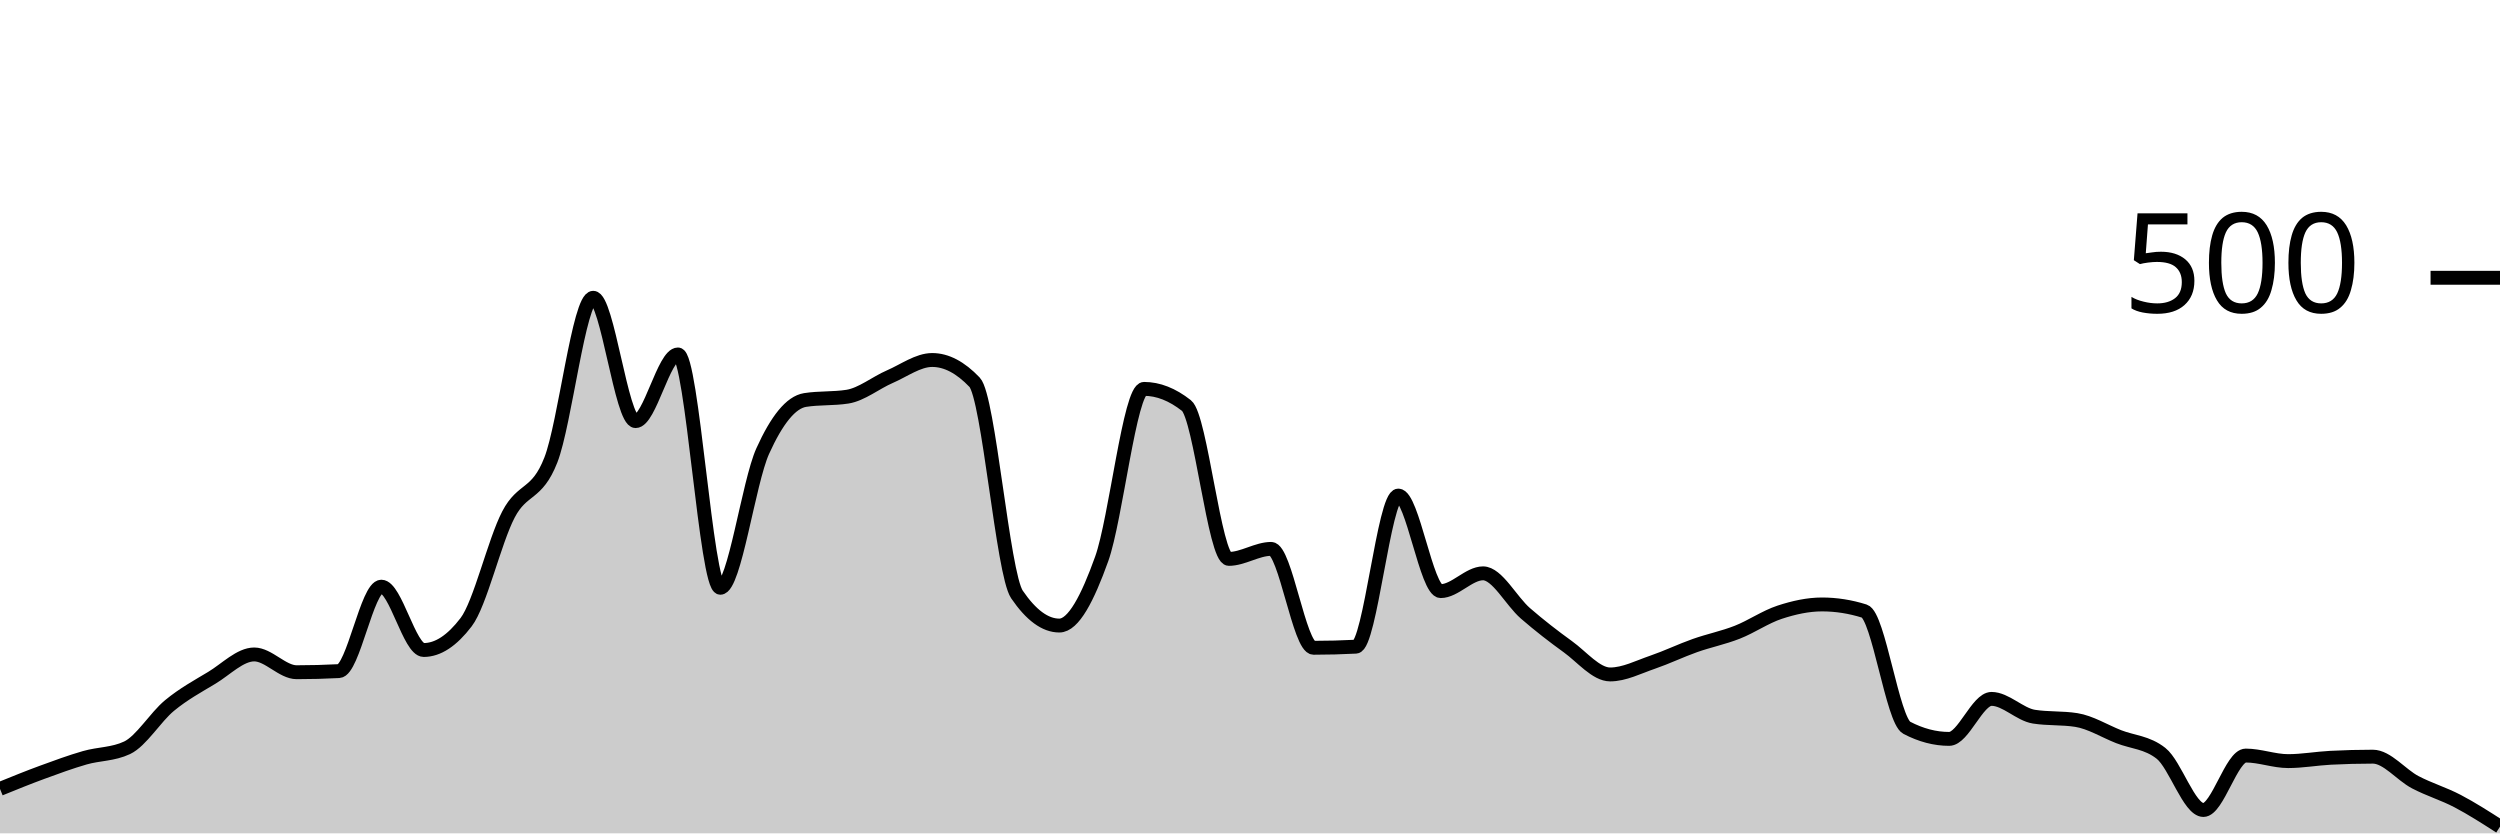
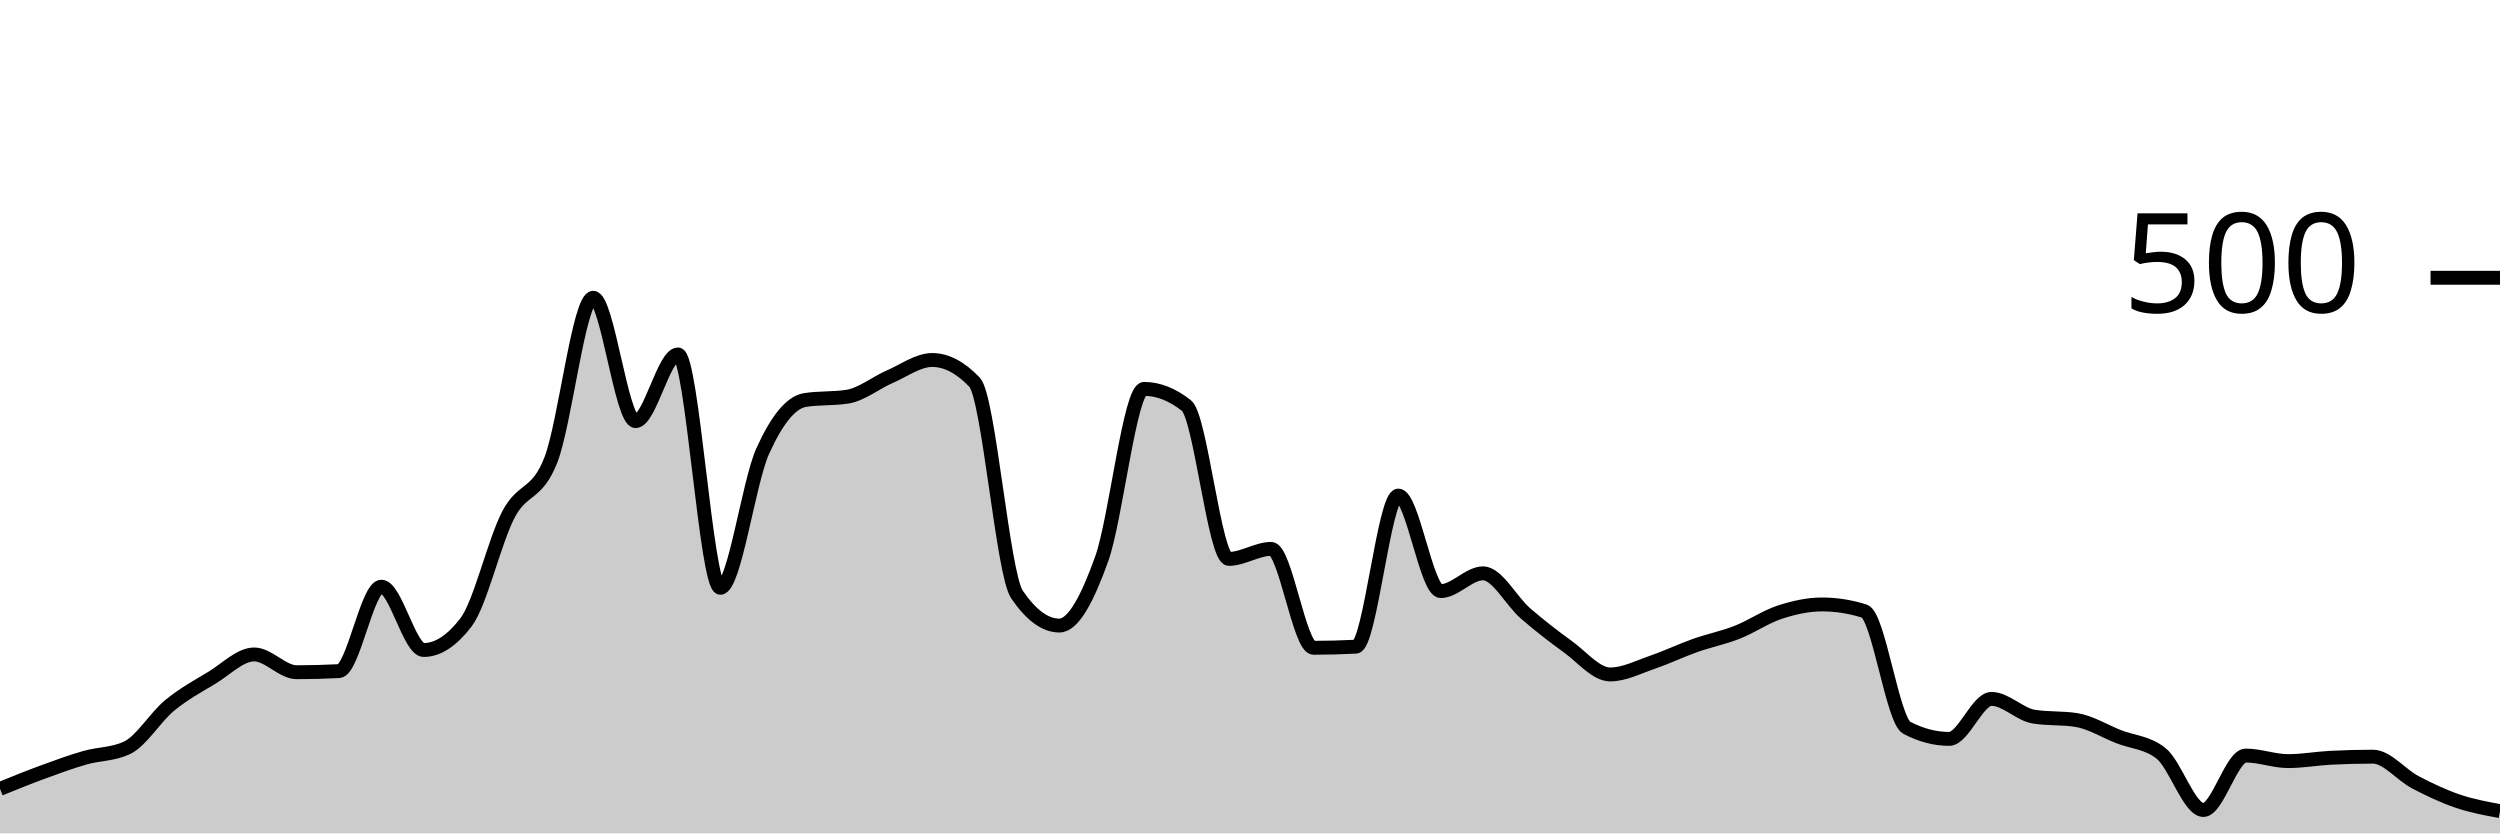
<svg xmlns="http://www.w3.org/2000/svg" viewBox="0 0 180 60">
  <g transform="translate(0,20)">
-     <path class="area" fill="rgba(0, 0, 0, 0.2)" d="M0,36.8C1.017,36.387,2.034,35.973,3.051,35.6C4.068,35.227,5.085,34.853,6.102,34.56C7.119,34.267,8.136,34.32,9.153,33.84C10.169,33.36,11.186,31.64,12.203,30.8C13.22,29.96,14.237,29.413,15.254,28.8C16.271,28.187,17.288,27.12,18.305,27.12C19.322,27.12,20.339,28.4,21.356,28.4C22.373,28.4,23.39,28.373,24.407,28.32C25.424,28.267,26.441,22.24,27.458,22.24C28.475,22.24,29.492,26.8,30.508,26.8C31.525,26.8,32.542,26.133,33.559,24.8C34.576,23.467,35.593,18.987,36.61,17.04C37.627,15.093,38.644,15.72,39.661,13.12C40.678,10.52,41.695,1.44,42.712,1.44C43.729,1.44,44.746,10.32,45.763,10.32C46.78,10.32,47.797,5.52,48.814,5.52C49.831,5.52,50.847,22.32,51.864,22.32C52.881,22.32,53.898,14.733,54.915,12.48C55.932,10.227,56.949,8.96,57.966,8.8C58.983,8.64,60,8.72,61.017,8.56C62.034,8.4,63.051,7.56,64.068,7.12C65.085,6.68,66.102,5.92,67.119,5.92C68.136,5.92,69.153,6.453,70.169,7.52C71.186,8.587,72.203,21.307,73.22,22.8C74.237,24.293,75.254,25.04,76.271,25.04C77.288,25.04,78.305,23.08,79.322,20.24C80.339,17.4,81.356,8,82.373,8C83.39,8,84.407,8.4,85.424,9.2C86.441,10,87.458,20.24,88.475,20.24C89.492,20.24,90.508,19.52,91.525,19.52C92.542,19.52,93.559,26.64,94.576,26.64C95.593,26.64,96.61,26.613,97.627,26.56C98.644,26.507,99.661,15.68,100.678,15.68C101.695,15.68,102.712,22.56,103.729,22.56C104.746,22.56,105.763,21.28,106.78,21.28C107.797,21.28,108.814,23.28,109.831,24.16C110.847,25.04,111.864,25.827,112.881,26.56C113.898,27.293,114.915,28.56,115.932,28.56C116.949,28.56,117.966,28.027,118.983,27.68C120,27.333,121.017,26.84,122.034,26.48C123.051,26.12,124.068,25.92,125.085,25.52C126.102,25.12,127.119,24.413,128.136,24.08C129.153,23.747,130.169,23.52,131.186,23.52C132.203,23.52,133.22,23.68,134.237,24C135.254,24.32,136.271,31.867,137.288,32.4C138.305,32.933,139.322,33.2,140.339,33.2C141.356,33.2,142.373,30.32,143.39,30.32C144.407,30.32,145.424,31.44,146.441,31.6C147.458,31.76,148.475,31.68,149.492,31.84C150.508,32,151.525,32.64,152.542,33.04C153.559,33.44,154.576,33.44,155.593,34.24C156.61,35.04,157.627,38.32,158.644,38.32C159.661,38.32,160.678,34.4,161.695,34.4C162.712,34.4,163.729,34.8,164.746,34.8C165.763,34.8,166.78,34.613,167.797,34.56C168.814,34.507,169.831,34.48,170.847,34.48C171.864,34.48,172.881,35.787,173.898,36.32C174.915,36.853,175.932,37.147,176.949,37.68C177.966,38.213,178.983,38.867,180,39.52L180,40C178.983,40,177.966,40,176.949,40C175.932,40,174.915,40,173.898,40C172.881,40,171.864,40,170.847,40C169.831,40,168.814,40,167.797,40C166.78,40,165.763,40,164.746,40C163.729,40,162.712,40,161.695,40C160.678,40,159.661,40,158.644,40C157.627,40,156.61,40,155.593,40C154.576,40,153.559,40,152.542,40C151.525,40,150.508,40,149.492,40C148.475,40,147.458,40,146.441,40C145.424,40,144.407,40,143.39,40C142.373,40,141.356,40,140.339,40C139.322,40,138.305,40,137.288,40C136.271,40,135.254,40,134.237,40C133.22,40,132.203,40,131.186,40C130.169,40,129.153,40,128.136,40C127.119,40,126.102,40,125.085,40C124.068,40,123.051,40,122.034,40C121.017,40,120,40,118.983,40C117.966,40,116.949,40,115.932,40C114.915,40,113.898,40,112.881,40C111.864,40,110.847,40,109.831,40C108.814,40,107.797,40,106.78,40C105.763,40,104.746,40,103.729,40C102.712,40,101.695,40,100.678,40C99.661,40,98.644,40,97.627,40C96.61,40,95.593,40,94.576,40C93.559,40,92.542,40,91.525,40C90.508,40,89.492,40,88.475,40C87.458,40,86.441,40,85.424,40C84.407,40,83.39,40,82.373,40C81.356,40,80.339,40,79.322,40C78.305,40,77.288,40,76.271,40C75.254,40,74.237,40,73.22,40C72.203,40,71.186,40,70.169,40C69.153,40,68.136,40,67.119,40C66.102,40,65.085,40,64.068,40C63.051,40,62.034,40,61.017,40C60,40,58.983,40,57.966,40C56.949,40,55.932,40,54.915,40C53.898,40,52.881,40,51.864,40C50.847,40,49.831,40,48.814,40C47.797,40,46.78,40,45.763,40C44.746,40,43.729,40,42.712,40C41.695,40,40.678,40,39.661,40C38.644,40,37.627,40,36.61,40C35.593,40,34.576,40,33.559,40C32.542,40,31.525,40,30.508,40C29.492,40,28.475,40,27.458,40C26.441,40,25.424,40,24.407,40C23.39,40,22.373,40,21.356,40C20.339,40,19.322,40,18.305,40C17.288,40,16.271,40,15.254,40C14.237,40,13.22,40,12.203,40C11.186,40,10.169,40,9.153,40C8.136,40,7.119,40,6.102,40C5.085,40,4.068,40,3.051,40C2.034,40,1.017,40,0,40Z" />
-     <path class="line" stroke="black" fill="none" d="M0,36.8C1.017,36.387,2.034,35.973,3.051,35.6C4.068,35.227,5.085,34.853,6.102,34.56C7.119,34.267,8.136,34.32,9.153,33.84C10.169,33.36,11.186,31.64,12.203,30.8C13.22,29.96,14.237,29.413,15.254,28.8C16.271,28.187,17.288,27.12,18.305,27.12C19.322,27.12,20.339,28.4,21.356,28.4C22.373,28.4,23.39,28.373,24.407,28.32C25.424,28.267,26.441,22.24,27.458,22.24C28.475,22.24,29.492,26.8,30.508,26.8C31.525,26.8,32.542,26.133,33.559,24.8C34.576,23.467,35.593,18.987,36.61,17.04C37.627,15.093,38.644,15.72,39.661,13.12C40.678,10.52,41.695,1.44,42.712,1.44C43.729,1.44,44.746,10.32,45.763,10.32C46.78,10.32,47.797,5.52,48.814,5.52C49.831,5.52,50.847,22.32,51.864,22.32C52.881,22.32,53.898,14.733,54.915,12.48C55.932,10.227,56.949,8.96,57.966,8.8C58.983,8.64,60,8.72,61.017,8.56C62.034,8.4,63.051,7.56,64.068,7.12C65.085,6.68,66.102,5.92,67.119,5.92C68.136,5.92,69.153,6.453,70.169,7.52C71.186,8.587,72.203,21.307,73.22,22.8C74.237,24.293,75.254,25.04,76.271,25.04C77.288,25.04,78.305,23.08,79.322,20.24C80.339,17.4,81.356,8,82.373,8C83.39,8,84.407,8.4,85.424,9.2C86.441,10,87.458,20.24,88.475,20.24C89.492,20.24,90.508,19.52,91.525,19.52C92.542,19.52,93.559,26.64,94.576,26.64C95.593,26.64,96.61,26.613,97.627,26.56C98.644,26.507,99.661,15.68,100.678,15.68C101.695,15.68,102.712,22.56,103.729,22.56C104.746,22.56,105.763,21.28,106.78,21.28C107.797,21.28,108.814,23.28,109.831,24.16C110.847,25.04,111.864,25.827,112.881,26.56C113.898,27.293,114.915,28.56,115.932,28.56C116.949,28.56,117.966,28.027,118.983,27.68C120,27.333,121.017,26.84,122.034,26.48C123.051,26.12,124.068,25.92,125.085,25.52C126.102,25.12,127.119,24.413,128.136,24.08C129.153,23.747,130.169,23.52,131.186,23.52C132.203,23.52,133.22,23.68,134.237,24C135.254,24.32,136.271,31.867,137.288,32.4C138.305,32.933,139.322,33.2,140.339,33.2C141.356,33.2,142.373,30.32,143.39,30.32C144.407,30.32,145.424,31.44,146.441,31.6C147.458,31.76,148.475,31.68,149.492,31.84C150.508,32,151.525,32.64,152.542,33.04C153.559,33.44,154.576,33.44,155.593,34.24C156.61,35.04,157.627,38.32,158.644,38.32C159.661,38.32,160.678,34.4,161.695,34.4C162.712,34.4,163.729,34.8,164.746,34.8C165.763,34.8,166.78,34.613,167.797,34.56C168.814,34.507,169.831,34.48,170.847,34.48C171.864,34.48,172.881,35.787,173.898,36.32C174.915,36.853,175.932,37.147,176.949,37.68C177.966,38.213,178.983,38.867,180,39.52" />
+     <path class="area" fill="rgba(0, 0, 0, 0.2)" d="M0,36.8C1.017,36.387,2.034,35.973,3.051,35.6C4.068,35.227,5.085,34.853,6.102,34.56C7.119,34.267,8.136,34.32,9.153,33.84C10.169,33.36,11.186,31.64,12.203,30.8C13.22,29.96,14.237,29.413,15.254,28.8C16.271,28.187,17.288,27.12,18.305,27.12C19.322,27.12,20.339,28.4,21.356,28.4C22.373,28.4,23.39,28.373,24.407,28.32C25.424,28.267,26.441,22.24,27.458,22.24C28.475,22.24,29.492,26.8,30.508,26.8C31.525,26.8,32.542,26.133,33.559,24.8C34.576,23.467,35.593,18.987,36.61,17.04C37.627,15.093,38.644,15.72,39.661,13.12C40.678,10.52,41.695,1.44,42.712,1.44C43.729,1.44,44.746,10.32,45.763,10.32C46.78,10.32,47.797,5.52,48.814,5.52C49.831,5.52,50.847,22.32,51.864,22.32C52.881,22.32,53.898,14.733,54.915,12.48C55.932,10.227,56.949,8.96,57.966,8.8C58.983,8.64,60,8.72,61.017,8.56C62.034,8.4,63.051,7.56,64.068,7.12C65.085,6.68,66.102,5.92,67.119,5.92C68.136,5.92,69.153,6.453,70.169,7.52C71.186,8.587,72.203,21.307,73.22,22.8C74.237,24.293,75.254,25.04,76.271,25.04C77.288,25.04,78.305,23.08,79.322,20.24C80.339,17.4,81.356,8,82.373,8C83.39,8,84.407,8.4,85.424,9.2C86.441,10,87.458,20.24,88.475,20.24C89.492,20.24,90.508,19.52,91.525,19.52C92.542,19.52,93.559,26.64,94.576,26.64C95.593,26.64,96.61,26.613,97.627,26.56C98.644,26.507,99.661,15.68,100.678,15.68C101.695,15.68,102.712,22.56,103.729,22.56C104.746,22.56,105.763,21.28,106.78,21.28C107.797,21.28,108.814,23.28,109.831,24.16C110.847,25.04,111.864,25.827,112.881,26.56C113.898,27.293,114.915,28.56,115.932,28.56C116.949,28.56,117.966,28.027,118.983,27.68C120,27.333,121.017,26.84,122.034,26.48C123.051,26.12,124.068,25.92,125.085,25.52C126.102,25.12,127.119,24.413,128.136,24.08C129.153,23.747,130.169,23.52,131.186,23.52C132.203,23.52,133.22,23.68,134.237,24C135.254,24.32,136.271,31.867,137.288,32.4C138.305,32.933,139.322,33.2,140.339,33.2C141.356,33.2,142.373,30.32,143.39,30.32C144.407,30.32,145.424,31.44,146.441,31.6C147.458,31.76,148.475,31.68,149.492,31.84C150.508,32,151.525,32.64,152.542,33.04C153.559,33.44,154.576,33.44,155.593,34.24C156.61,35.04,157.627,38.32,158.644,38.32C159.661,38.32,160.678,34.4,161.695,34.4C162.712,34.4,163.729,34.8,164.746,34.8C165.763,34.8,166.78,34.613,167.797,34.56C168.814,34.507,169.831,34.48,170.847,34.48C171.864,34.48,172.881,35.787,173.898,36.32C174.915,36.853,175.932,37.333,176.949,37.68C177.966,38.027,178.983,38.213,180,38.4L180,40C178.983,40,177.966,40,176.949,40C175.932,40,174.915,40,173.898,40C172.881,40,171.864,40,170.847,40C169.831,40,168.814,40,167.797,40C166.78,40,165.763,40,164.746,40C163.729,40,162.712,40,161.695,40C160.678,40,159.661,40,158.644,40C157.627,40,156.61,40,155.593,40C154.576,40,153.559,40,152.542,40C151.525,40,150.508,40,149.492,40C148.475,40,147.458,40,146.441,40C145.424,40,144.407,40,143.39,40C142.373,40,141.356,40,140.339,40C139.322,40,138.305,40,137.288,40C136.271,40,135.254,40,134.237,40C133.22,40,132.203,40,131.186,40C130.169,40,129.153,40,128.136,40C127.119,40,126.102,40,125.085,40C124.068,40,123.051,40,122.034,40C121.017,40,120,40,118.983,40C117.966,40,116.949,40,115.932,40C114.915,40,113.898,40,112.881,40C111.864,40,110.847,40,109.831,40C108.814,40,107.797,40,106.78,40C105.763,40,104.746,40,103.729,40C102.712,40,101.695,40,100.678,40C99.661,40,98.644,40,97.627,40C96.61,40,95.593,40,94.576,40C93.559,40,92.542,40,91.525,40C90.508,40,89.492,40,88.475,40C87.458,40,86.441,40,85.424,40C84.407,40,83.39,40,82.373,40C81.356,40,80.339,40,79.322,40C78.305,40,77.288,40,76.271,40C75.254,40,74.237,40,73.22,40C72.203,40,71.186,40,70.169,40C69.153,40,68.136,40,67.119,40C66.102,40,65.085,40,64.068,40C63.051,40,62.034,40,61.017,40C60,40,58.983,40,57.966,40C56.949,40,55.932,40,54.915,40C53.898,40,52.881,40,51.864,40C50.847,40,49.831,40,48.814,40C47.797,40,46.78,40,45.763,40C44.746,40,43.729,40,42.712,40C41.695,40,40.678,40,39.661,40C38.644,40,37.627,40,36.61,40C35.593,40,34.576,40,33.559,40C32.542,40,31.525,40,30.508,40C29.492,40,28.475,40,27.458,40C26.441,40,25.424,40,24.407,40C23.39,40,22.373,40,21.356,40C20.339,40,19.322,40,18.305,40C17.288,40,16.271,40,15.254,40C14.237,40,13.22,40,12.203,40C11.186,40,10.169,40,9.153,40C8.136,40,7.119,40,6.102,40C5.085,40,4.068,40,3.051,40C2.034,40,1.017,40,0,40Z" />
+     <path class="line" stroke="black" fill="none" d="M0,36.8C1.017,36.387,2.034,35.973,3.051,35.6C4.068,35.227,5.085,34.853,6.102,34.56C7.119,34.267,8.136,34.32,9.153,33.84C10.169,33.36,11.186,31.64,12.203,30.8C13.22,29.96,14.237,29.413,15.254,28.8C16.271,28.187,17.288,27.12,18.305,27.12C19.322,27.12,20.339,28.4,21.356,28.4C22.373,28.4,23.39,28.373,24.407,28.32C25.424,28.267,26.441,22.24,27.458,22.24C28.475,22.24,29.492,26.8,30.508,26.8C31.525,26.8,32.542,26.133,33.559,24.8C34.576,23.467,35.593,18.987,36.61,17.04C37.627,15.093,38.644,15.72,39.661,13.12C40.678,10.52,41.695,1.44,42.712,1.44C43.729,1.44,44.746,10.32,45.763,10.32C46.78,10.32,47.797,5.52,48.814,5.52C49.831,5.52,50.847,22.32,51.864,22.32C52.881,22.32,53.898,14.733,54.915,12.48C55.932,10.227,56.949,8.96,57.966,8.8C58.983,8.64,60,8.72,61.017,8.56C62.034,8.4,63.051,7.56,64.068,7.12C65.085,6.68,66.102,5.92,67.119,5.92C68.136,5.92,69.153,6.453,70.169,7.52C71.186,8.587,72.203,21.307,73.22,22.8C74.237,24.293,75.254,25.04,76.271,25.04C77.288,25.04,78.305,23.08,79.322,20.24C80.339,17.4,81.356,8,82.373,8C83.39,8,84.407,8.4,85.424,9.2C86.441,10,87.458,20.24,88.475,20.24C89.492,20.24,90.508,19.52,91.525,19.52C92.542,19.52,93.559,26.64,94.576,26.64C95.593,26.64,96.61,26.613,97.627,26.56C98.644,26.507,99.661,15.68,100.678,15.68C101.695,15.68,102.712,22.56,103.729,22.56C104.746,22.56,105.763,21.28,106.78,21.28C107.797,21.28,108.814,23.28,109.831,24.16C110.847,25.04,111.864,25.827,112.881,26.56C113.898,27.293,114.915,28.56,115.932,28.56C116.949,28.56,117.966,28.027,118.983,27.68C120,27.333,121.017,26.84,122.034,26.48C123.051,26.12,124.068,25.92,125.085,25.52C126.102,25.12,127.119,24.413,128.136,24.08C129.153,23.747,130.169,23.52,131.186,23.52C132.203,23.52,133.22,23.68,134.237,24C135.254,24.32,136.271,31.867,137.288,32.4C138.305,32.933,139.322,33.2,140.339,33.2C141.356,33.2,142.373,30.32,143.39,30.32C144.407,30.32,145.424,31.44,146.441,31.6C147.458,31.76,148.475,31.68,149.492,31.84C150.508,32,151.525,32.64,152.542,33.04C153.559,33.44,154.576,33.44,155.593,34.24C156.61,35.04,157.627,38.32,158.644,38.32C159.661,38.32,160.678,34.4,161.695,34.4C162.712,34.4,163.729,34.8,164.746,34.8C165.763,34.8,166.78,34.613,167.797,34.56C168.814,34.507,169.831,34.48,170.847,34.48C171.864,34.48,172.881,35.787,173.898,36.32C174.915,36.853,175.932,37.333,176.949,37.68C177.966,38.027,178.983,38.213,180,38.4" />
    <path class="axis-ceiling" stroke-width="1" stroke="black" fill="none" d="M175,0L180,0" />
    <text class="axis-ceiling-label" font-family="sans-serif" text-anchor="end" font-size="10px" x="170" y="2.5">500</text>
  </g>
</svg>
